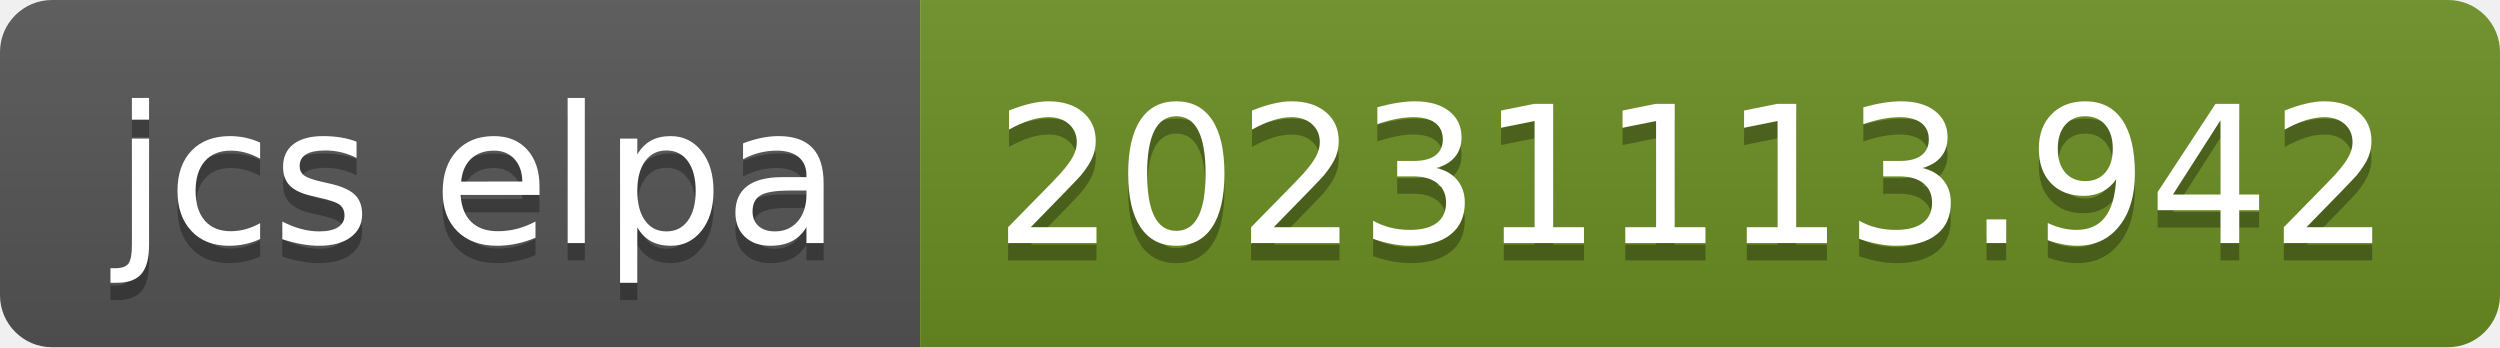
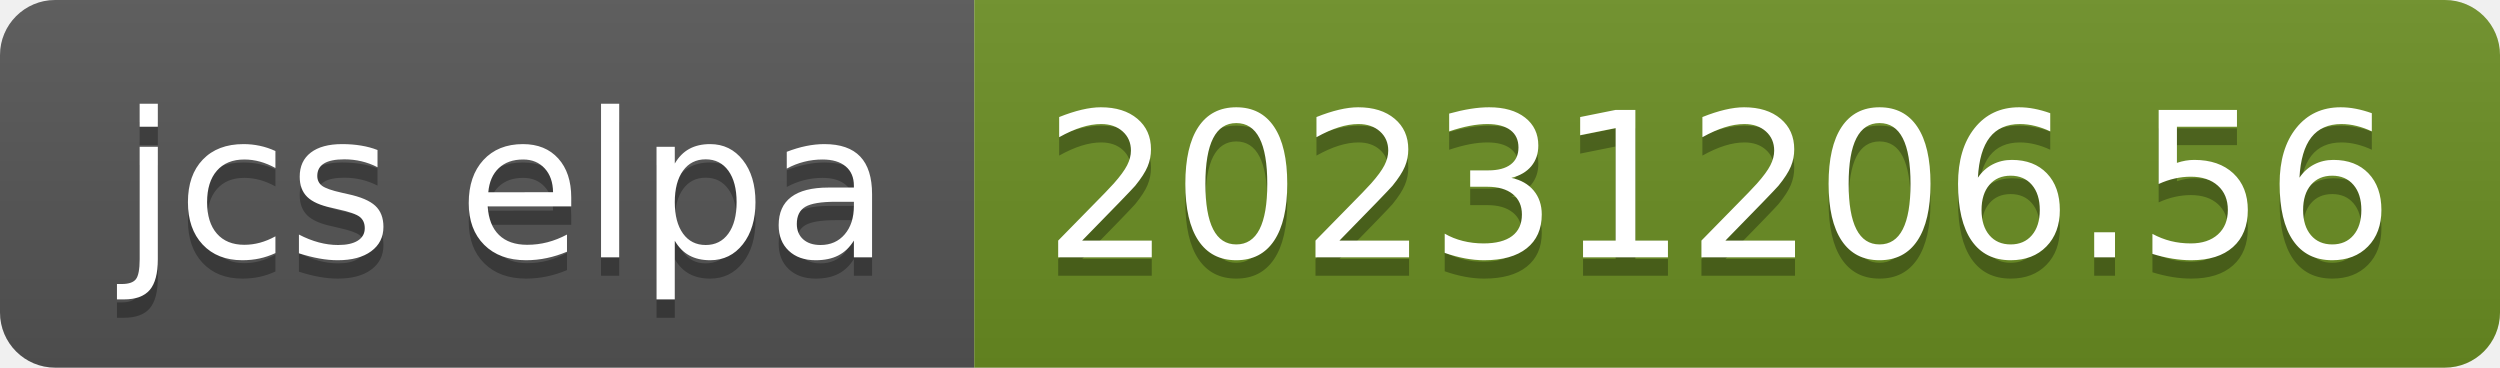
- <svg xmlns="http://www.w3.org/2000/svg" width="144" height="20" role="img" aria-label="jcs elpa: 20231113.942">
+ <svg xmlns="http://www.w3.org/2000/svg" width="136" height="20" role="img" aria-label="jcs elpa: 20231206.56">
  <linearGradient id="s" x2="0" y2="100%">
    <stop offset="0" stop-color="#bbb" stop-opacity=".1" />
    <stop offset="1" stop-opacity=".1" />
  </linearGradient>
  <clipPath id="r">
-     <rect width="144" height="20" rx="3" fill="#fff" />
+     <rect width="136" height="20" rx="3" fill="#fff" />
  </clipPath>
  <g clip-path="url(#r)">
    <rect width="53" height="20" fill="#555" />
-     <rect x="53" width="91" height="20" fill="#6b8e23" />
-     <rect width="144" height="20" fill="url(#s)" />
+     <rect x="53" width="83" height="20" fill="#6b8e23" />
+     <rect width="136" height="20" fill="url(#s)" />
  </g>
  <g fill="#fff" text-anchor="middle" font-family="Verdana,Geneva,DejaVu Sans,sans-serif" text-rendering="geometricPrecision" font-size="110">
    <text aria-hidden="true" x="275" y="150" fill="#010101" fill-opacity=".3" transform="scale(.1)" textLength="430">jcs elpa</text>
    <text x="275" y="140" transform="scale(.1)" fill="#fff" textLength="430">jcs elpa</text>
-     <text aria-hidden="true" x="975" y="150" fill="#010101" fill-opacity=".3" transform="scale(.1)" textLength="810">20231113.942</text>
-     <text x="975" y="140" transform="scale(.1)" fill="#fff" textLength="810">20231113.942</text>
+     <text aria-hidden="true" x="935" y="150" fill="#010101" fill-opacity=".3" transform="scale(.1)" textLength="730">20231206.56</text>
+     <text x="935" y="140" transform="scale(.1)" fill="#fff" textLength="730">20231206.56</text>
  </g>
</svg>
